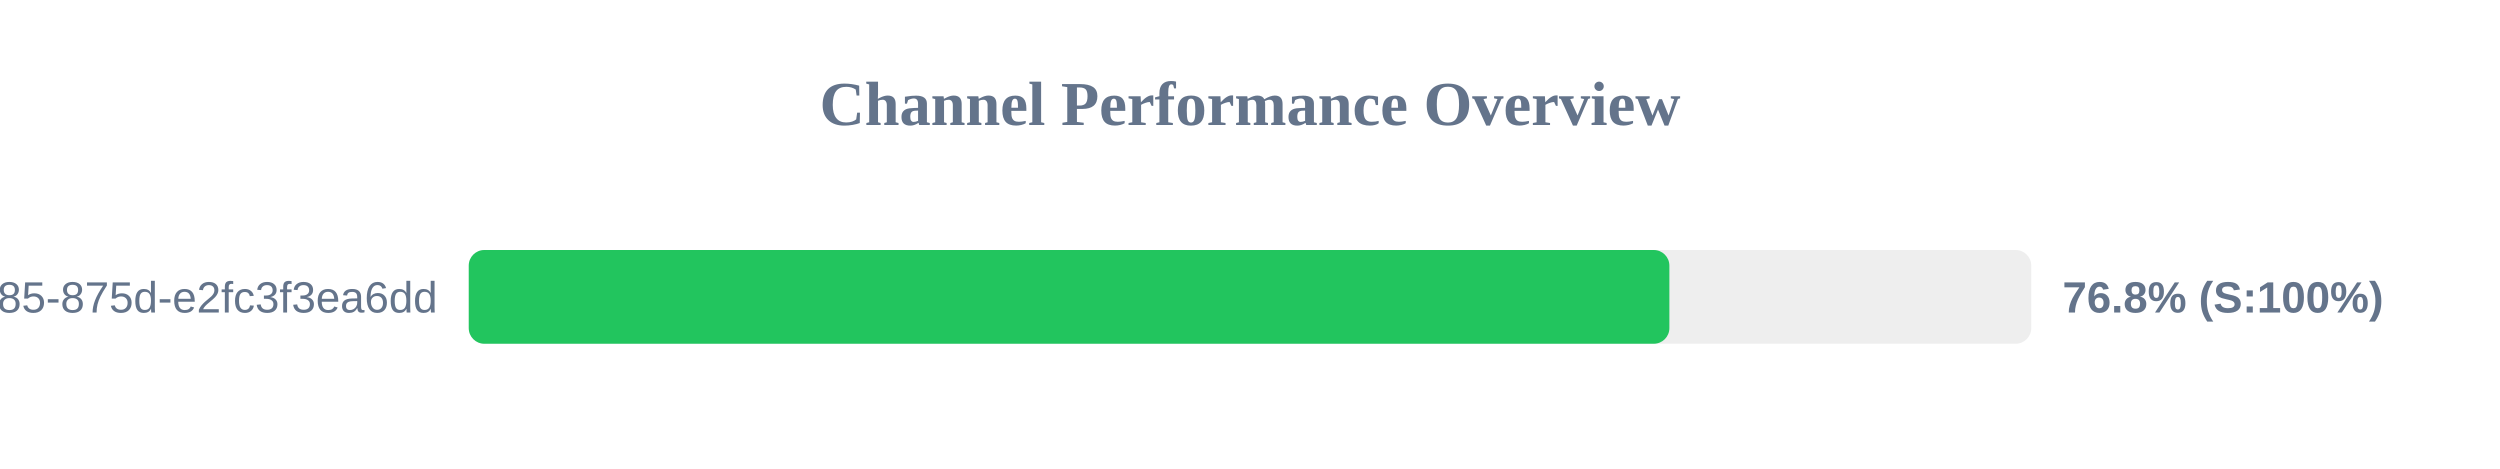
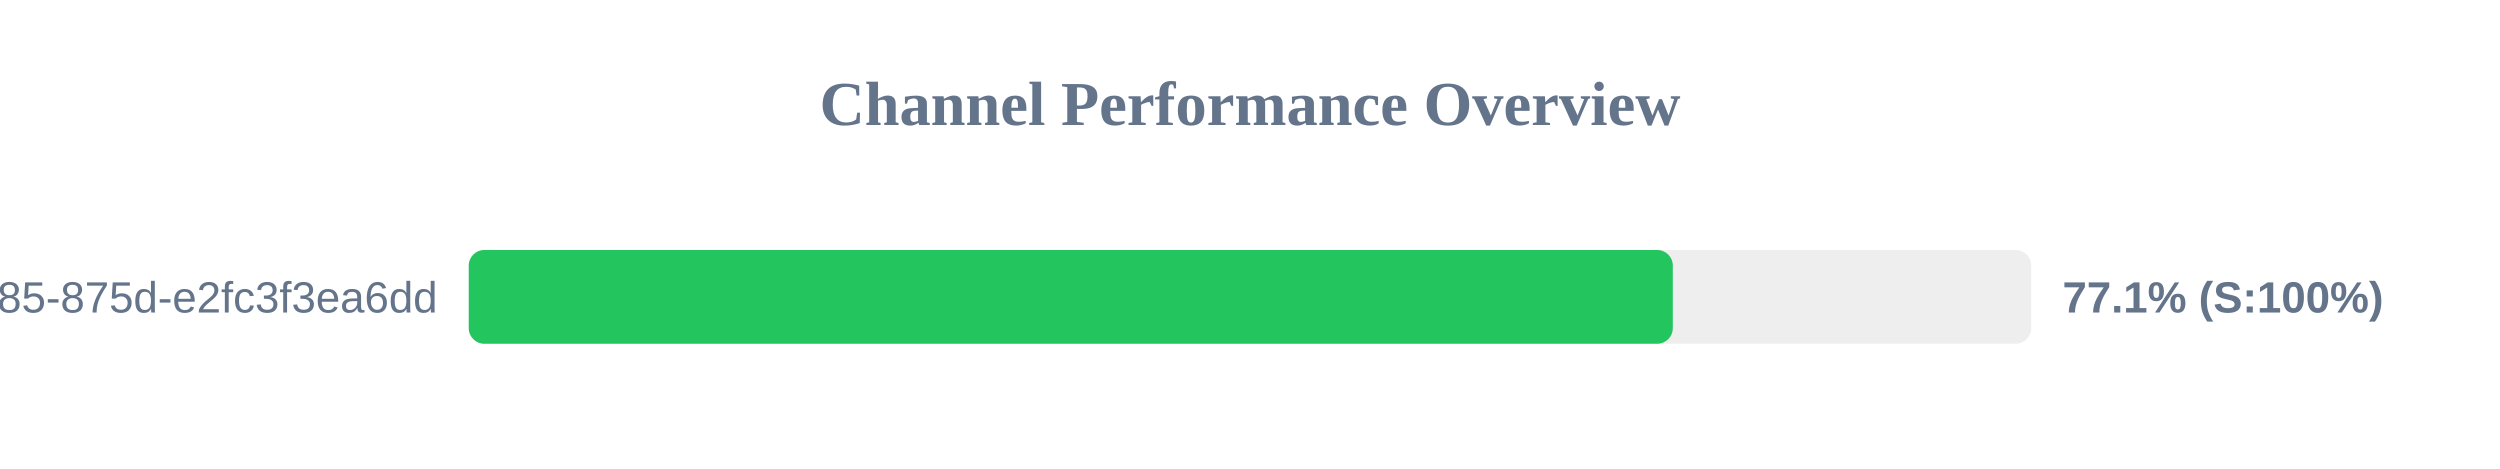
<svg xmlns="http://www.w3.org/2000/svg" width="800" height="150" version="1.1">
  <style>
        .row { font: 14px Arial; fill: #64748b; }
        .score { font: bold 14px Arial; fill: #64748b; }
    </style>
  <text x="400" y="40" text-anchor="middle" font-size="20px" font-weight="bold" fill="#64748b">Channel Performance Overview</text>
  <rect x="150" y="80" width="500" height="30" fill="#eee" rx="5" />
-   <rect x="150" y="80" width="384.2" height="30" fill="#22c55e" rx="5" />
+   <rect x="150" y="80" width="385.3" height="30" fill="#22c55e" rx="5" />
  <text x="140" y="100" text-anchor="end" class="row">?uuid=1045aedf-053c-4585-875d-e2fc3f3ea6dd</text>
-   <text x="660" y="100" text-anchor="start" class="score">76.8% (S:100%)</text>
+   <text x="660" y="100" text-anchor="start" class="score">77.1% (S:100%)</text>
</svg>
